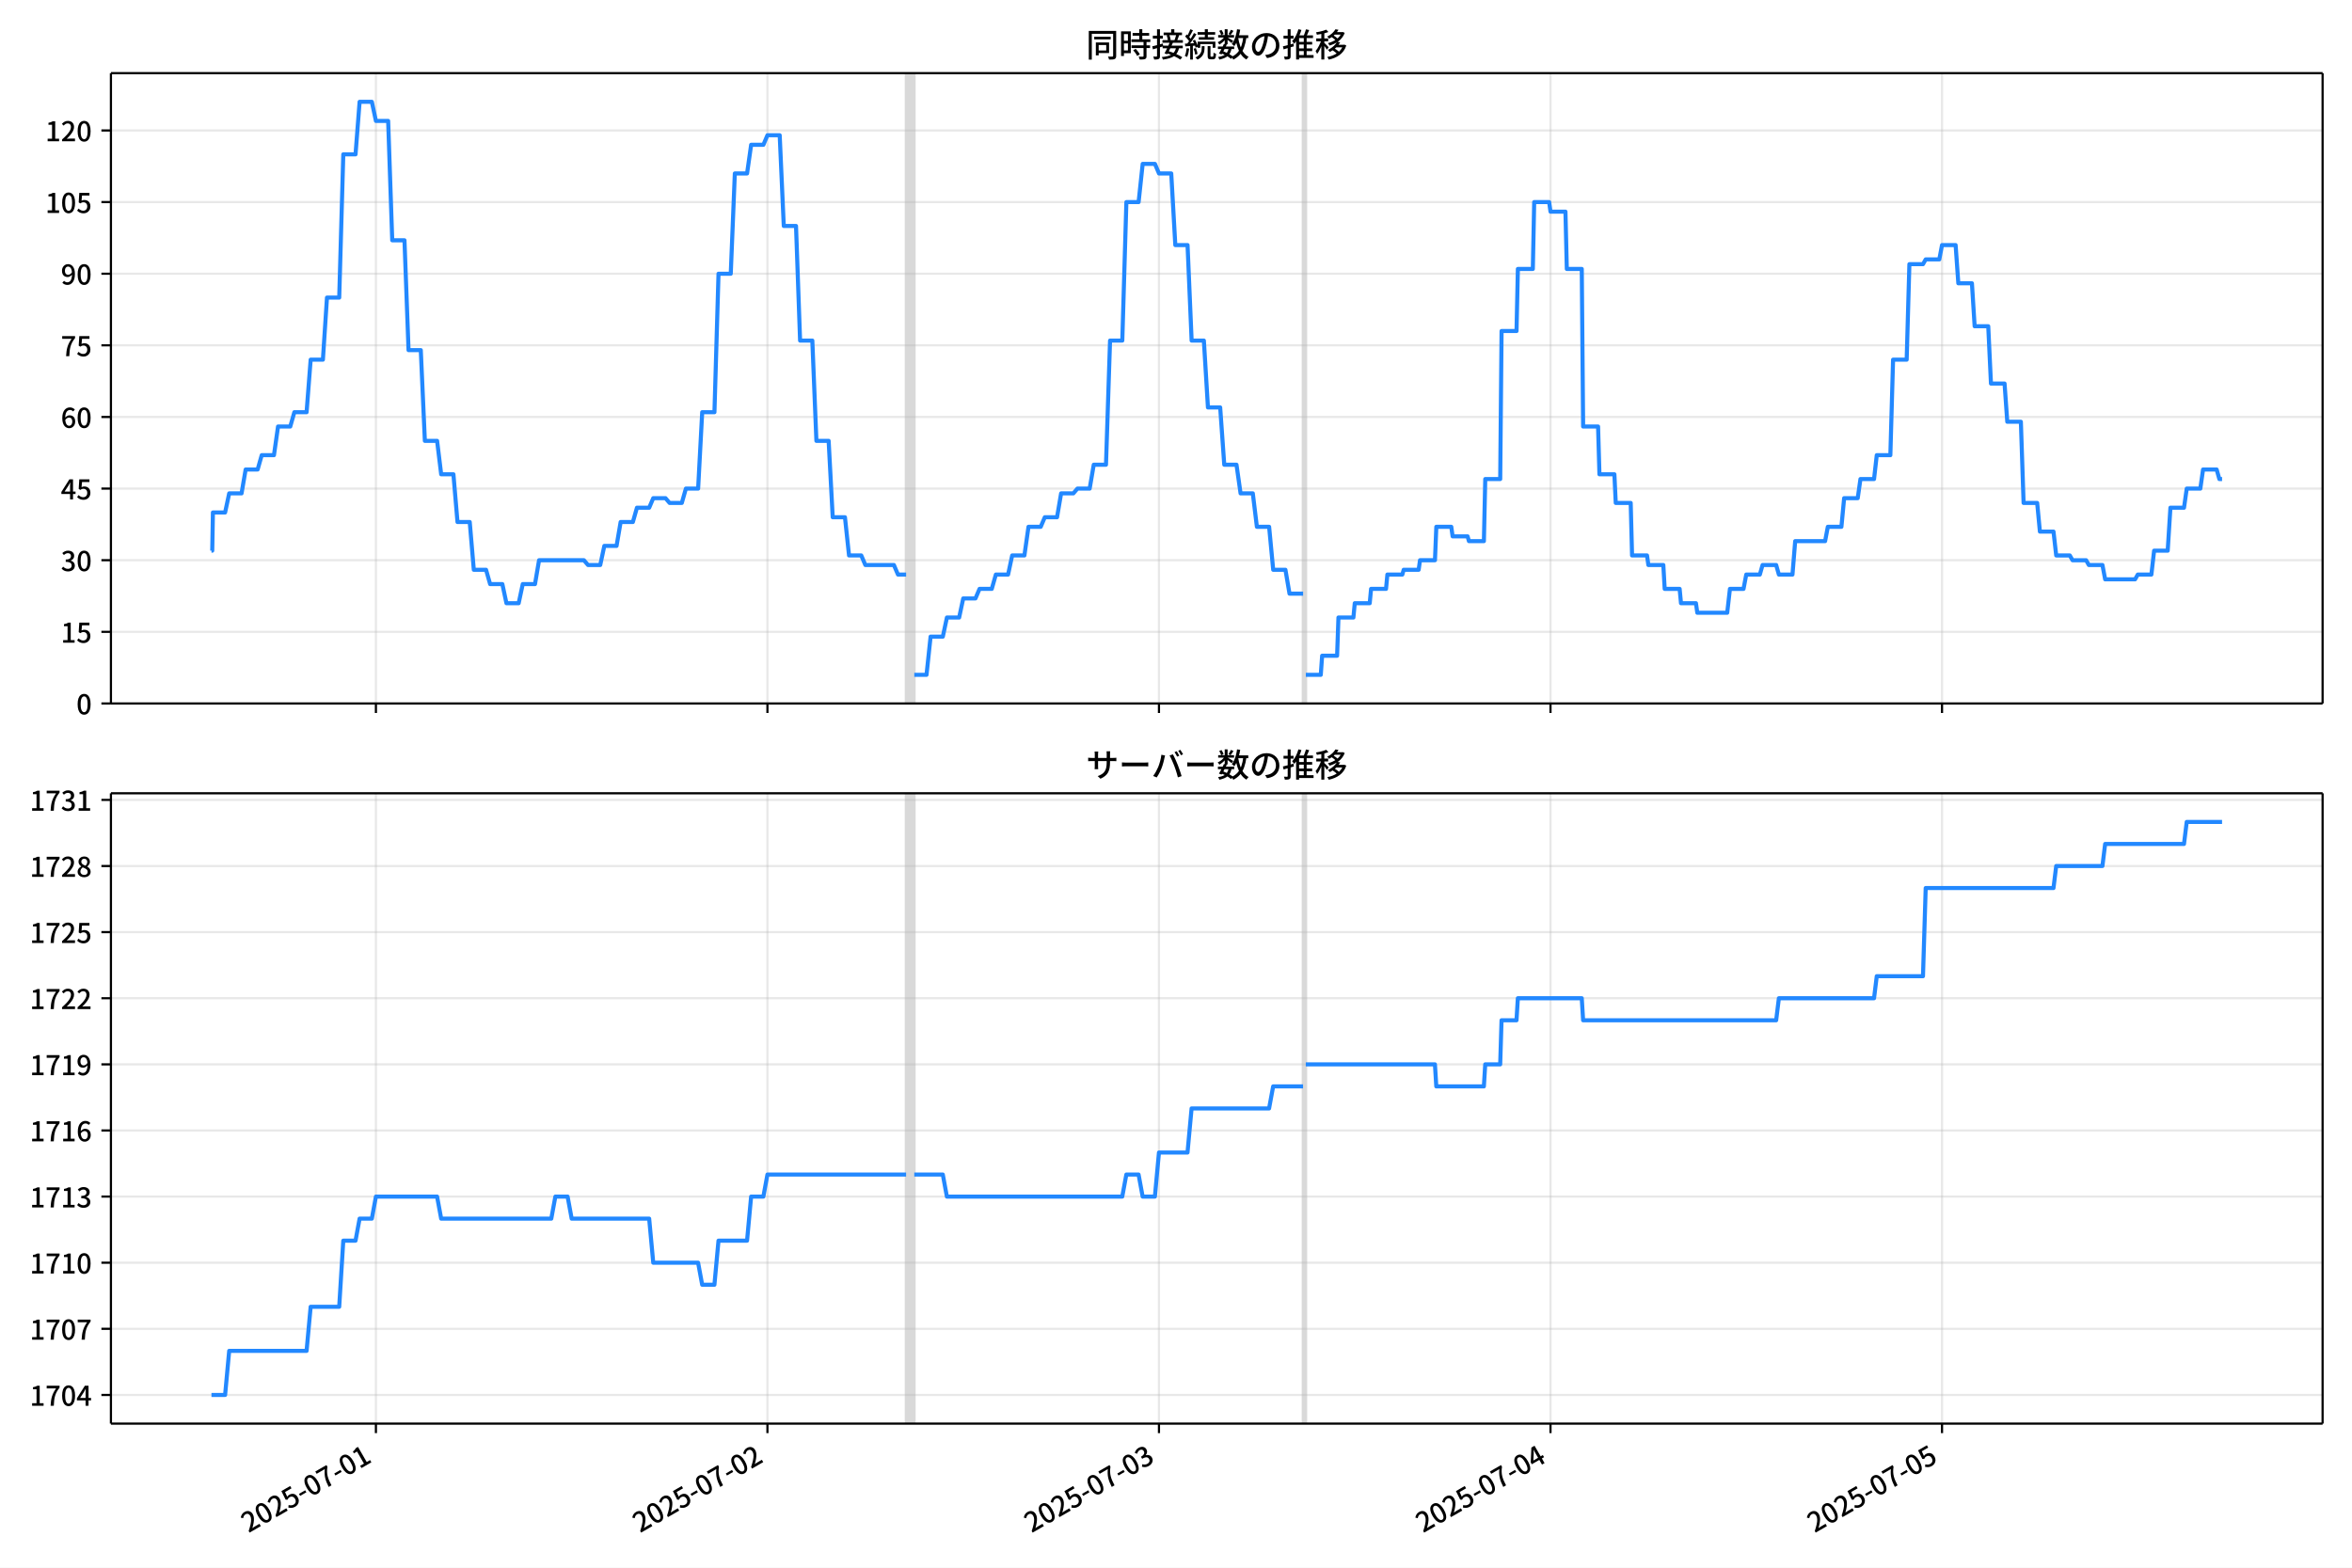
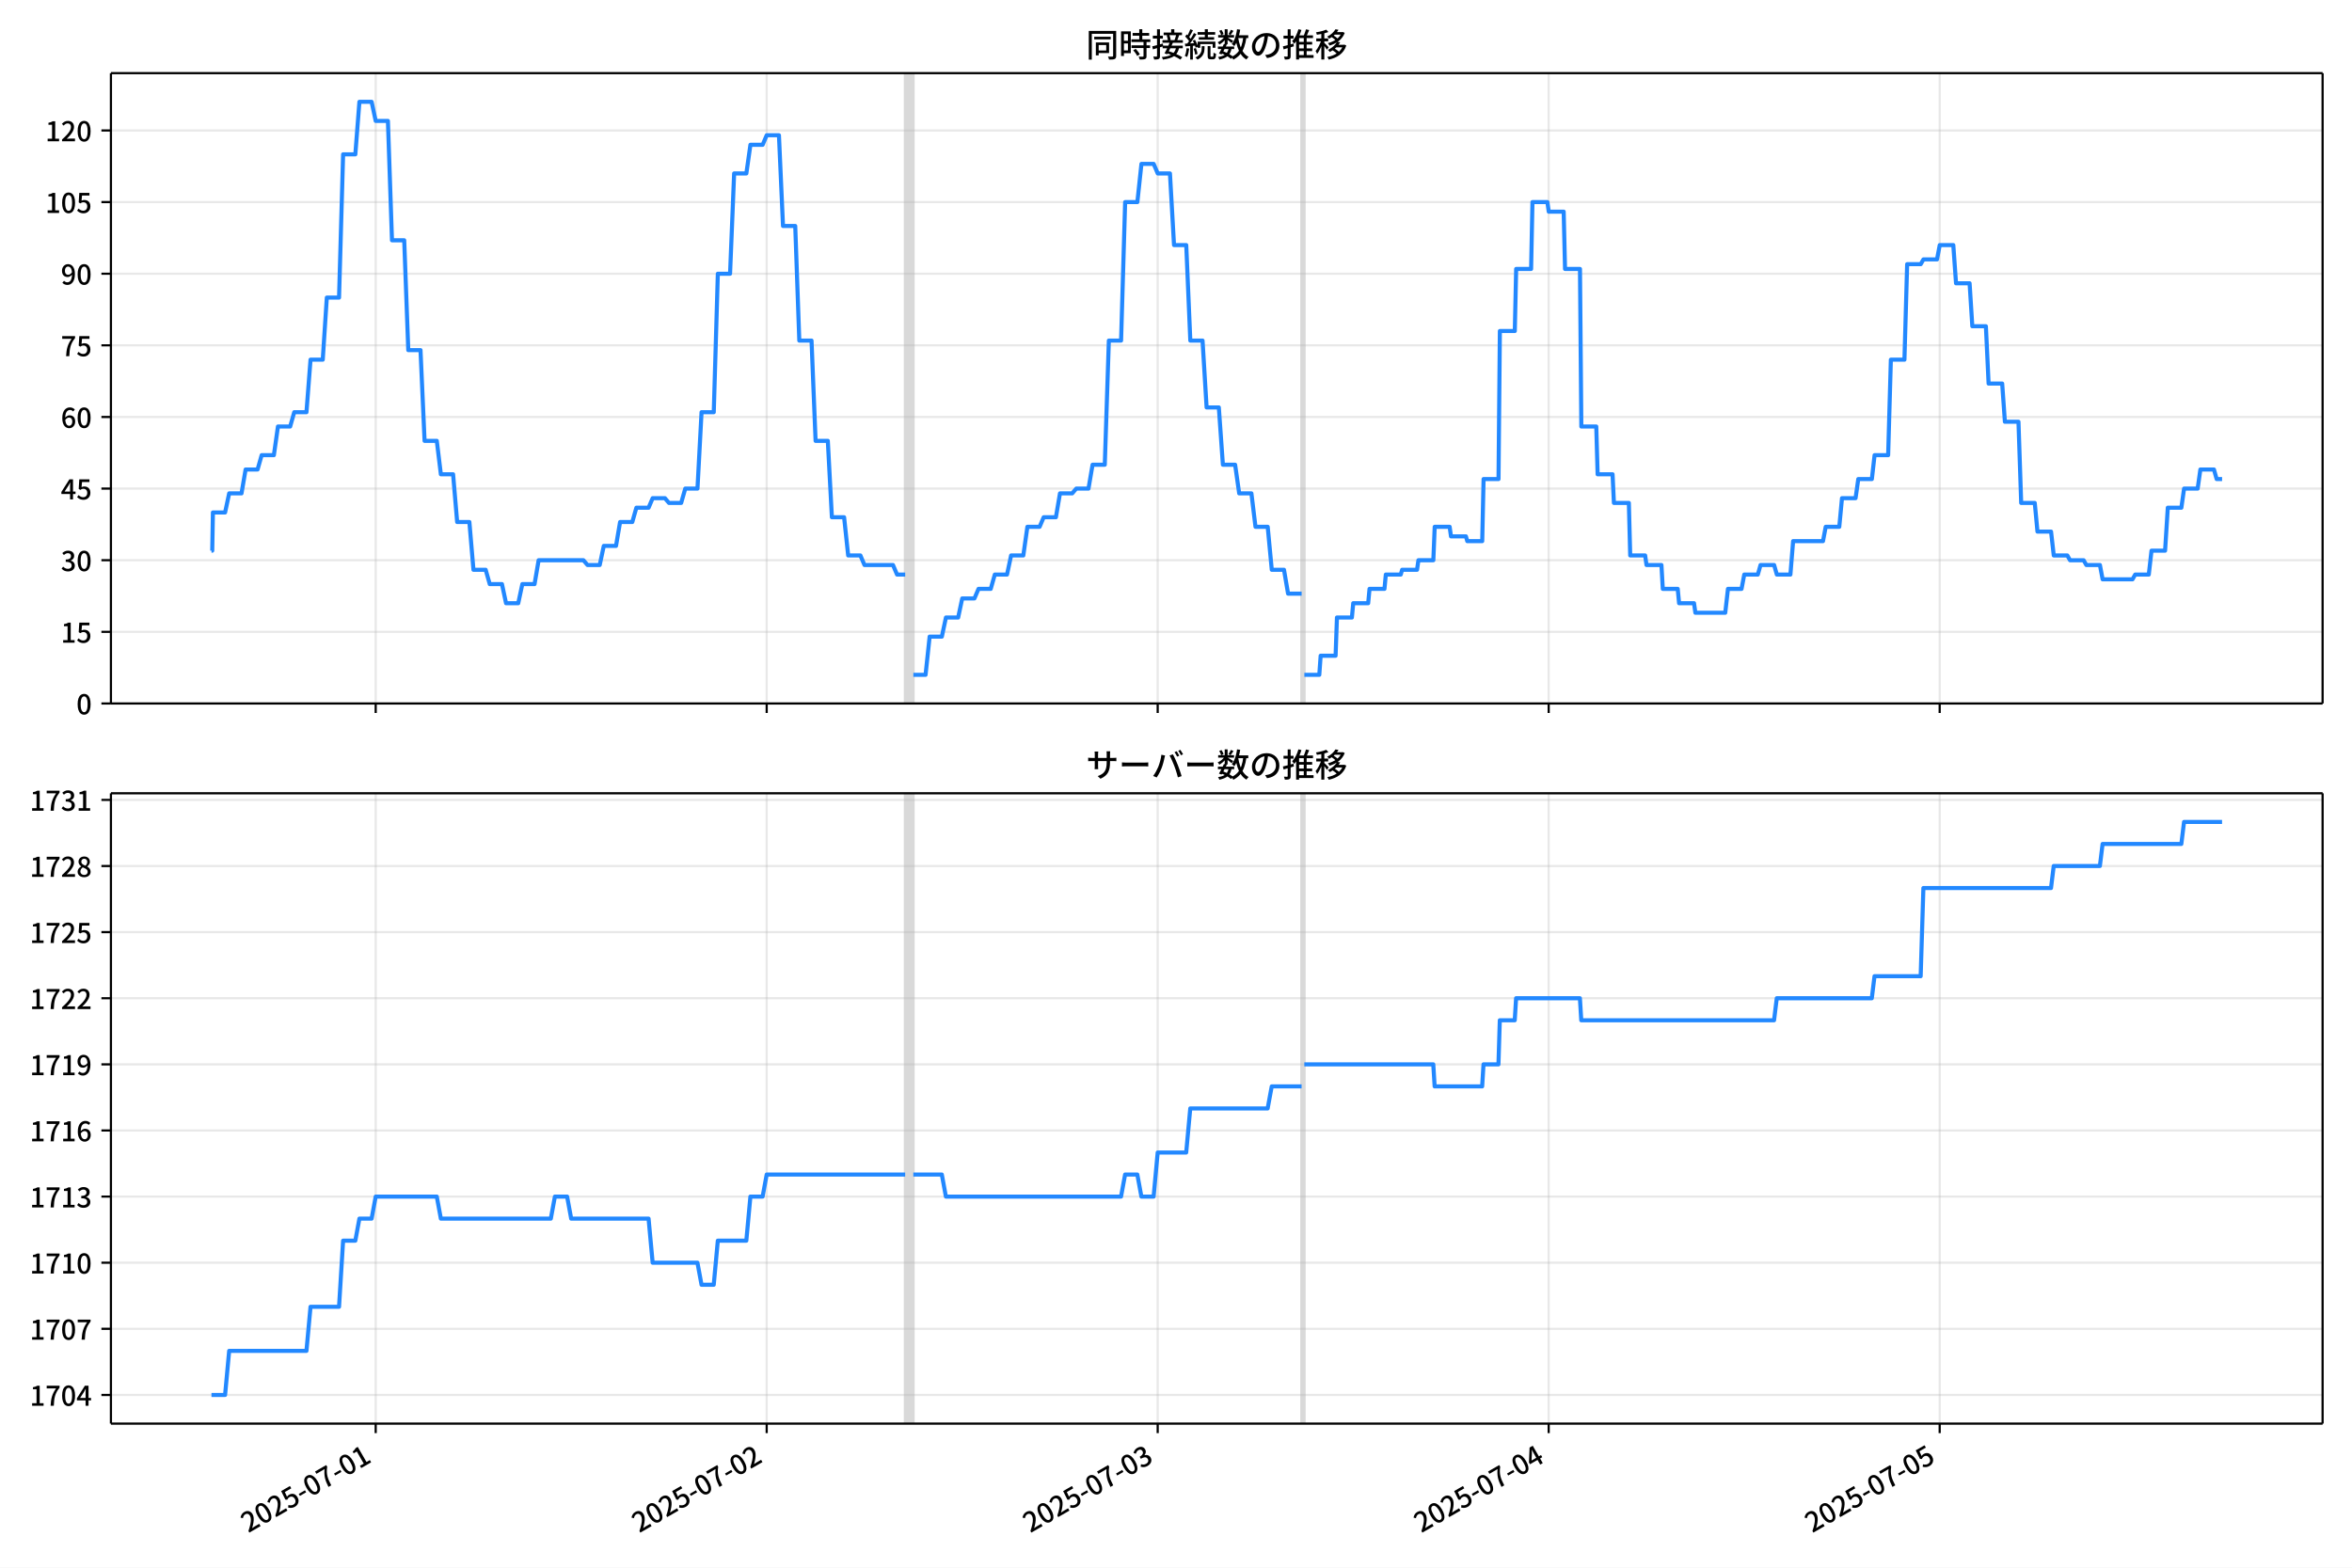
<svg xmlns="http://www.w3.org/2000/svg" xmlns:xlink="http://www.w3.org/1999/xlink" version="1.1" viewBox="0 0 864 576">
  <defs>
    <style type="text/css">*{stroke-linejoin: round; stroke-linecap: butt}</style>
  </defs>
  <g id="aa">
    <g id="ab">
      <path d="m0 576h864v-576h-864z" fill="#fff" />
    </g>
    <g id="ac">
      <g id="ad">
        <path d="m40.75 258.47h812.45v-231.59h-812.45z" fill="#fff" />
      </g>
      <g id="ae">
-         <path d="m332.86 258.47h2.996v-231.59h-2.996z" clip-path="url(#e)" fill="#808080" opacity=".3" stroke="#808080" />
+         <path d="m332.51 258.47h2.992v-231.59h-2.992z" clip-path="url(#e)" fill="#808080" opacity=".3" stroke="#808080" />
      </g>
      <g id="af">
-         <path d="m478.68 258.47h.999v-231.59h-.999z" clip-path="url(#e)" fill="#808080" opacity=".3" stroke="#808080" />
+         <path d="m478.14 258.47h.997v-231.59h-.997z" clip-path="url(#e)" fill="#808080" opacity=".3" stroke="#808080" />
      </g>
      <g id="ag">
        <g id="ah">
          <g id="ai">
-             <path d="m138.09 258.47v-231.59" clip-path="url(#e)" fill="none" stroke="#b0b0b0" stroke-linecap="square" stroke-opacity=".3" stroke-width=".8" />
+             <path d="m138.01 258.47v-231.59" clip-path="url(#e)" fill="none" stroke="#b0b0b0" stroke-linecap="square" stroke-opacity=".3" stroke-width=".8" />
          </g>
          <g id="aj">
            <defs>
              <path id="i" d="m0 0v3.5" stroke="#000" stroke-width=".8" />
            </defs>
-             <use x="138.091" y="258.468" stroke="#000000" stroke-width=".8" xlink:href="#i" />
+             <use x="138.01" y="258.468" stroke="#000000" stroke-width=".8" xlink:href="#i" />
          </g>
        </g>
        <g id="ak">
          <g id="al">
-             <path d="m281.92 258.47v-231.59" clip-path="url(#e)" fill="none" stroke="#b0b0b0" stroke-linecap="square" stroke-opacity=".3" stroke-width=".8" />
+             <path d="m281.64 258.47v-231.59" clip-path="url(#e)" fill="none" stroke="#b0b0b0" stroke-linecap="square" stroke-opacity=".3" stroke-width=".8" />
          </g>
          <g id="am">
-             <use x="281.917" y="258.468" stroke="#000000" stroke-width=".8" xlink:href="#i" />
+             <use x="281.641" y="258.468" stroke="#000000" stroke-width=".8" xlink:href="#i" />
          </g>
        </g>
        <g id="an">
          <g id="ao">
-             <path d="m425.74 258.47v-231.59" clip-path="url(#e)" fill="none" stroke="#b0b0b0" stroke-linecap="square" stroke-opacity=".3" stroke-width=".8" />
+             <path d="m425.27 258.47v-231.59" clip-path="url(#e)" fill="none" stroke="#b0b0b0" stroke-linecap="square" stroke-opacity=".3" stroke-width=".8" />
          </g>
          <g id="ap">
-             <use x="425.743" y="258.468" stroke="#000000" stroke-width=".8" xlink:href="#i" />
+             <use x="425.273" y="258.468" stroke="#000000" stroke-width=".8" xlink:href="#i" />
          </g>
        </g>
        <g id="aq">
          <g id="ar">
-             <path d="m569.57 258.47v-231.59" clip-path="url(#e)" fill="none" stroke="#b0b0b0" stroke-linecap="square" stroke-opacity=".3" stroke-width=".8" />
+             <path d="m568.9 258.47v-231.59" clip-path="url(#e)" fill="none" stroke="#b0b0b0" stroke-linecap="square" stroke-opacity=".3" stroke-width=".8" />
          </g>
          <g id="as">
-             <use x="569.569" y="258.468" stroke="#000000" stroke-width=".8" xlink:href="#i" />
+             <use x="568.905" y="258.468" stroke="#000000" stroke-width=".8" xlink:href="#i" />
          </g>
        </g>
        <g id="at">
          <g id="au">
-             <path d="m713.39 258.47v-231.59" clip-path="url(#e)" fill="none" stroke="#b0b0b0" stroke-linecap="square" stroke-opacity=".3" stroke-width=".8" />
+             <path d="m712.54 258.47v-231.59" clip-path="url(#e)" fill="none" stroke="#b0b0b0" stroke-linecap="square" stroke-opacity=".3" stroke-width=".8" />
          </g>
          <g id="av">
-             <use x="713.395" y="258.468" stroke="#000000" stroke-width=".8" xlink:href="#i" />
+             <use x="712.536" y="258.468" stroke="#000000" stroke-width=".8" xlink:href="#i" />
          </g>
        </g>
      </g>
      <g id="aw">
        <g id="ax">
          <g id="ay">
            <path d="m40.75 258.47h812.45" clip-path="url(#e)" fill="none" stroke="#b0b0b0" stroke-linecap="square" stroke-opacity=".3" stroke-width=".8" />
          </g>
          <g id="az">
            <defs>
              <path id="b" d="m0 0h-3.5" stroke="#000" stroke-width=".8" />
            </defs>
            <use x="40.75" y="258.468" stroke="#000000" stroke-width=".8" xlink:href="#b" />
          </g>
          <g id="ba">
            <g transform="translate(28.05 262.45) scale(.1 -.1)">
              <defs>
                <path id="a" transform="scale(.015625)" d="m1830-90q-460 0-806 275-346 276-535 823-188 547-188 1366 0 820 188 1357 189 538 535 803 346 266 806 266 461 0 800-269 340-269 528-803 189-534 189-1354 0-819-189-1366-188-547-528-823-339-275-800-275zm0 589q237 0 422 185 186 186 288 599 103 413 103 1091 0 679-103 1082-102 403-288 582-185 180-422 180-236 0-422-180-186-179-292-582-105-403-105-1082 0-678 105-1091 106-413 292-599 186-185 422-185z" />
              </defs>
              <use xlink:href="#a" />
            </g>
          </g>
        </g>
        <g id="bb">
          <g id="bc">
            <path d="m40.75 232.15h812.45" clip-path="url(#e)" fill="none" stroke="#b0b0b0" stroke-linecap="square" stroke-opacity=".3" stroke-width=".8" />
          </g>
          <g id="bd">
            <use x="40.75" y="232.151" stroke="#000000" stroke-width=".8" xlink:href="#b" />
          </g>
          <g id="be">
            <g transform="translate(22.35 236.14) scale(.1 -.1)">
              <defs>
                <path id="c" transform="scale(.015625)" d="m544 0v608h1037v3277h-845v467q333 58 579 147 247 90 451 218h557v-4109h915v-608h-2694z" />
                <path id="h" transform="scale(.015625)" d="m1715-90q-365 0-653 90t-506 237q-217 147-383 307l352 480q134-134 294-246t361-183q202-70 452-70 262 0 473 118 212 119 333 346 122 227 122 541 0 460-247 716-246 256-649 256-224 0-384-64t-365-198l-365 237 141 2240h2387v-627h-1747l-109-1204q154 77 307 118 154 42 340 42 397 0 723-160t518-490q192-329 192-847 0-519-224-887t-586-560q-361-192-777-192z" />
              </defs>
              <use xlink:href="#c" />
              <use transform="translate(57)" xlink:href="#h" />
            </g>
          </g>
        </g>
        <g id="bf">
          <g id="bg">
            <path d="m40.75 205.83h812.45" clip-path="url(#e)" fill="none" stroke="#b0b0b0" stroke-linecap="square" stroke-opacity=".3" stroke-width=".8" />
          </g>
          <g id="bh">
            <use x="40.75" y="205.834" stroke="#000000" stroke-width=".8" xlink:href="#b" />
          </g>
          <g id="bi">
            <g transform="translate(22.35 209.82) scale(.1 -.1)">
              <defs>
                <path id="k" transform="scale(.015625)" d="m1715-90q-371 0-656 90t-503 240q-217 150-377 323l359 474q211-205 479-359 269-153 634-153 269 0 467 92 199 93 311 266t112 423q0 256-125 451t-429 300q-304 106-835 106v551q467 0 732 105 266 106 384 291 119 186 119 423 0 307-192 489-192 183-531 183-269 0-503-119-233-118-438-316l-384 460q282 256 614 413 333 157 737 157 422 0 748-144 327-144 512-413 186-269 186-659 0-403-221-685-221-281-592-422v-26q269-70 490-227t349-400 128-557q0-422-215-726-214-304-573-468-358-163-787-163z" />
              </defs>
              <use xlink:href="#k" />
              <use transform="translate(57)" xlink:href="#a" />
            </g>
          </g>
        </g>
        <g id="bj">
          <g id="bk">
            <path d="m40.75 179.52h812.45" clip-path="url(#e)" fill="none" stroke="#b0b0b0" stroke-linecap="square" stroke-opacity=".3" stroke-width=".8" />
          </g>
          <g id="bl">
            <use x="40.75" y="179.517" stroke="#000000" stroke-width=".8" xlink:href="#b" />
          </g>
          <g id="bm">
            <g transform="translate(22.35 183.5) scale(.1 -.1)">
              <defs>
                <path id="l" transform="scale(.015625)" d="m2170 0v3072q0 192 12 457 13 266 20 458h-26q-90-179-183-365-92-185-195-364l-921-1415h2579v-576h-3328v493l1875 2957h858v-4717h-691z" />
              </defs>
              <use xlink:href="#l" />
              <use transform="translate(57)" xlink:href="#h" />
            </g>
          </g>
        </g>
        <g id="bn">
          <g id="bo">
            <path d="m40.75 153.2h812.45" clip-path="url(#e)" fill="none" stroke="#b0b0b0" stroke-linecap="square" stroke-opacity=".3" stroke-width=".8" />
          </g>
          <g id="bp">
            <use x="40.75" y="153.201" stroke="#000000" stroke-width=".8" xlink:href="#b" />
          </g>
          <g id="bq">
            <g transform="translate(22.35 157.19) scale(.1 -.1)">
              <defs>
                <path id="q" transform="scale(.015625)" d="m1971-90q-339 0-634 144-294 144-518 435-224 292-352 733-128 442-128 1044 0 678 147 1161 148 483 397 784 250 301 570 445t665 144q397 0 688-147 292-147 490-359l-403-448q-128 154-327 253-198 99-409 99-307 0-567-182-259-182-413-605-153-422-153-1145 0-608 115-1002t326-589q212-195 493-195 212 0 375 121 163 122 259 343t96 522q0 300-90 511-89 212-259 320-169 109-419 109-211 0-451-134t-458-461l-25 538q134 192 313 323t374 201q196 71 375 71 397 0 694-163 298-163 467-490 170-326 170-825 0-468-195-817-195-348-512-544-317-195-701-195z" />
              </defs>
              <use xlink:href="#q" />
              <use transform="translate(57)" xlink:href="#a" />
            </g>
          </g>
        </g>
        <g id="br">
          <g id="bs">
            <path d="m40.75 126.88h812.45" clip-path="url(#e)" fill="none" stroke="#b0b0b0" stroke-linecap="square" stroke-opacity=".3" stroke-width=".8" />
          </g>
          <g id="bt">
            <use x="40.75" y="126.884" stroke="#000000" stroke-width=".8" xlink:href="#b" />
          </g>
          <g id="bu">
            <g transform="translate(22.35 130.87) scale(.1 -.1)">
              <defs>
                <path id="f" transform="scale(.015625)" d="m1235 0q32 646 109 1187t224 1024 384 941 576 938h-2208v627h3027v-455q-409-512-665-989-256-476-397-969t-205-1053-90-1251h-755z" />
              </defs>
              <use xlink:href="#f" />
              <use transform="translate(57)" xlink:href="#h" />
            </g>
          </g>
        </g>
        <g id="bv">
          <g id="bw">
            <path d="m40.75 100.57h812.45" clip-path="url(#e)" fill="none" stroke="#b0b0b0" stroke-linecap="square" stroke-opacity=".3" stroke-width=".8" />
          </g>
          <g id="bx">
            <use x="40.75" y="100.567" stroke="#000000" stroke-width=".8" xlink:href="#b" />
          </g>
          <g id="by">
            <g transform="translate(22.35 104.55) scale(.1 -.1)">
              <defs>
                <path id="p" transform="scale(.015625)" d="m1562-90q-410 0-708 150-297 151-502 356l403 461q141-160 346-256t422-96q224 0 425 102 202 103 352 333 151 230 237 614 87 384 87 941 0 589-115 970t-323 563-496 182q-205 0-372-118-166-118-262-336t-96-525q0-301 86-512 87-211 259-323 173-112 417-112 224 0 460 141 237 141 448 461l32-544q-134-180-313-314t-371-208-384-74q-391 0-689 166-297 167-467 496-169 330-169 823 0 467 195 816t515 541 698 192q339 0 636-138 298-137 519-419 221-281 349-710t128-1018q0-691-141-1187t-391-807q-249-310-563-461-313-150-652-150z" />
              </defs>
              <use xlink:href="#p" />
              <use transform="translate(57)" xlink:href="#a" />
            </g>
          </g>
        </g>
        <g id="bz">
          <g id="ca">
            <path d="m40.75 74.25h812.45" clip-path="url(#e)" fill="none" stroke="#b0b0b0" stroke-linecap="square" stroke-opacity=".3" stroke-width=".8" />
          </g>
          <g id="cb">
            <use x="40.75" y="74.25" stroke="#000000" stroke-width=".8" xlink:href="#b" />
          </g>
          <g id="cc">
            <g transform="translate(16.65 78.235) scale(.1 -.1)">
              <use xlink:href="#c" />
              <use transform="translate(57)" xlink:href="#a" />
              <use transform="translate(114)" xlink:href="#h" />
            </g>
          </g>
        </g>
        <g id="cd">
          <g id="ce">
            <path d="m40.75 47.933h812.45" clip-path="url(#e)" fill="none" stroke="#b0b0b0" stroke-linecap="square" stroke-opacity=".3" stroke-width=".8" />
          </g>
          <g id="cf">
            <use x="40.75" y="47.933" stroke="#000000" stroke-width=".8" xlink:href="#b" />
          </g>
          <g id="cg">
            <g transform="translate(16.65 51.919) scale(.1 -.1)">
              <defs>
                <path id="g" transform="scale(.015625)" d="m282 0v429q697 621 1164 1136 468 515 701 956 234 442 234 826 0 256-87 451-86 196-262 301-176 106-445 106-275 0-506-151-230-150-422-368l-416 410q301 333 637 518 336 186 803 186 429 0 749-176t496-493 176-745q0-455-224-919t-615-935q-390-470-889-950 186 20 394 36t374 16h1184v-634h-3046z" />
              </defs>
              <use xlink:href="#c" />
              <use transform="translate(57)" xlink:href="#g" />
              <use transform="translate(114)" xlink:href="#a" />
            </g>
          </g>
        </g>
      </g>
      <g id="ch">
-         <path d="m77.68 202.33h.285l.251-14.036h4.476l1.503-7.018h4.54l1.502-8.772h4.408l1.498-5.263h4.495l1.498-10.527h4.495l1.498-5.263h4.495l1.498-19.299h4.495l1.498-22.808h4.495l1.498-52.634h4.495l1.498-19.299h4.495l1.498 7.018h4.495l1.498 43.861h4.495l1.498 40.352h4.495l1.498 33.335h4.495l1.498 12.281h4.495l1.498 17.545h4.495l1.498 17.545h4.495l1.498 5.263h4.495l1.498 7.018h4.495l1.498-7.018h4.495l1.498-8.772h16.48l1.498 1.754h4.495l1.498-7.018h4.495l1.498-8.772h4.495l1.498-5.263h4.495l1.498-3.509h4.495l1.498 1.754h4.495l1.498-5.263h4.495l1.498-28.071h4.495l1.498-50.879h4.495l1.498-36.844h4.495l1.498-10.527h4.495l1.498-3.509h4.495l1.498 33.335h4.495l1.498 42.107h4.495l1.498 36.844h4.495l1.498 28.071h4.495l1.498 14.036h4.495l1.498 3.509h10.487l1.498 3.509h2.996m2.996 36.844h4.495l1.498-14.036h4.495l1.498-7.018h4.495l1.498-7.018h4.495l1.498-3.509h4.495l1.498-5.263h4.495l1.498-7.018h4.495l1.498-10.527h4.495l1.498-3.509h4.495l1.498-8.772h4.495l1.498-1.754h4.495l1.498-8.772h4.495l1.498-45.616h4.495l1.498-50.879h4.495l1.498-14.036h4.495l1.498 3.509h4.495l1.498 26.317h4.495l1.498 35.089h4.495l1.498 24.562h4.495l1.498 21.053h4.495l1.498 10.527h4.495l1.498 12.281h4.495l1.498 15.79h4.495l1.498 8.772h4.994m.999 29.826h5.493l.499-7.018h5.493l.499-14.036h5.493l.499-5.263h5.493l.499-5.263h5.493l.499-5.263h5.493l.499-1.754h5.493l.499-3.509h5.493l.499-12.281h5.493l.499 3.509h5.493l.499 1.754h5.493l.499-22.808h5.493l.499-54.388h5.493l.499-22.808h5.493l.499-24.562h5.493l.499 3.509h5.493l.499 21.053h5.493l.499 57.897h5.493l.499 17.545h5.493l.499 10.527h5.493l.499 19.299h5.493l.499 3.509h5.493l.499 8.772h5.493l.499 5.263h5.493l.499 3.509h10.987l.999-8.772h4.994l.999-5.263h4.994l.999-3.509h4.994l.999 3.509h4.994l.999-12.281h10.987l.999-5.263h4.994l.999-10.527h4.994l.999-7.018h4.994l.999-8.772h4.994l.999-35.089h4.994l.999-35.089h4.994l.999-1.754h4.994l.999-5.263h4.994l.999 14.036h4.994l.999 15.79h4.994l.999 21.053h4.994l.999 14.036h4.994l.999 29.826h4.994l.999 10.527h4.994l.999 8.772h4.994l.999 1.754h4.994l.999 1.754h4.994l.999 5.263h10.987l.999-1.754h4.994l.999-8.772h4.994l.999-15.79h4.994l.999-7.018h4.994l.999-7.018h4.994l.999 3.509h.999v0" clip-path="url(#e)" fill="none" stroke="#28f" stroke-linecap="square" stroke-width="1.5" />
+         <path d="m77.68 202.33h.284l.251-14.036h4.47l1.501-7.018h4.533l1.5-8.772h4.402l1.496-5.263h4.489l1.496-10.527h4.489l1.496-5.263h4.489l1.496-19.299h4.489l1.496-22.808h4.489l1.496-52.634h4.489l1.496-19.299h4.489l1.496 7.018h4.489l1.496 43.861h4.489l1.496 40.352h4.489l1.496 33.335h4.489l1.496 12.281h4.489l1.496 17.545h4.489l1.496 17.545h4.489l1.496 5.263h4.489l1.496 7.018h4.489l1.496-7.018h4.489l1.496-8.772h16.458l1.496 1.754h4.489l1.496-7.018h4.489l1.496-8.772h4.489l1.496-5.263h4.489l1.496-3.509h4.489l1.496 1.754h4.489l1.496-5.263h4.489l1.496-28.071h4.489l1.496-50.879h4.489l1.496-36.844h4.489l1.496-10.527h4.489l1.496-3.509h4.489l1.496 33.335h4.489l1.496 42.107h4.489l1.496 36.844h4.489l1.496 28.071h4.489l1.496 14.036h4.489l1.496 3.509h10.473l1.496 3.509h2.992m2.992 36.844h4.489l1.496-14.036h4.489l1.496-7.018h4.489l1.496-7.018h4.489l1.496-3.509h4.489l1.496-5.263h4.489l1.496-7.018h4.489l1.496-10.527h4.489l1.496-3.509h4.489l1.496-8.772h4.489l1.496-1.754h4.489l1.496-8.772h4.489l1.496-45.616h4.489l1.496-50.879h4.489l1.496-14.036h4.489l1.496 3.509h4.489l1.496 26.317h4.489l1.496 35.089h4.489l1.496 24.562h4.489l1.496 21.053h4.489l1.496 10.527h4.489l1.496 12.281h4.489l1.496 15.79h4.489l1.496 8.772h4.987m.997 29.826h5.486l.499-7.018h5.486l.499-14.036h5.486l.499-5.263h5.486l.499-5.263h5.486l.499-5.263h5.486l.499-1.754h5.486l.499-3.509h5.486l.499-12.281h5.486l.499 3.509h5.486l.499 1.754h5.486l.499-22.808h5.486l.499-54.388h5.486l.499-22.808h5.486l.499-24.562h5.486l.499 3.509h5.486l.499 21.053h5.486l.499 57.897h5.486l.499 17.545h5.486l.499 10.527h5.486l.499 19.299h5.486l.499 3.509h5.486l.499 8.772h5.486l.499 5.263h5.486l.499 3.509h10.972l.997-8.772h4.987l.997-5.263h4.987l.997-3.509h4.987l.997 3.509h4.987l.997-12.281h10.972l.997-5.263h4.987l.997-10.527h4.987l.997-7.018h4.987l.997-8.772h4.987l.997-35.089h4.987l.997-35.089h4.987l.997-1.754h4.987l.997-5.263h4.987l.997 14.036h4.987l.997 15.79h4.987l.997 21.053h4.987l.997 14.036h4.987l.997 29.826h4.987l.997 10.527h4.987l.997 8.772h4.987l.997 1.754h4.987l.997 1.754h4.987l.997 5.263h10.972l.997-1.754h4.987l.997-8.772h4.987l.997-15.79h4.987l.997-7.018h4.987l.997-7.018h4.987l.997 3.509h1.995v0" clip-path="url(#e)" fill="none" stroke="#28f" stroke-linecap="square" stroke-width="1.5" />
      </g>
      <g id="ci">
        <path d="m40.75 258.47v-231.59" fill="none" stroke="#000" stroke-linecap="square" stroke-width=".8" />
      </g>
      <g id="cj">
        <path d="m853.2 258.47v-231.59" fill="none" stroke="#000" stroke-linecap="square" stroke-width=".8" />
      </g>
      <g id="ck">
        <path d="m40.75 258.47h812.45" fill="none" stroke="#000" stroke-linecap="square" stroke-width=".8" />
      </g>
      <g id="cl">
        <path d="m40.75 26.88h812.45" fill="none" stroke="#000" stroke-linecap="square" stroke-width=".8" />
      </g>
      <g id="cm">
        <g transform="translate(398.98 20.88) scale(.12 -.12)">
          <defs>
            <path id="w" transform="scale(.015625)" d="m1587 3936h3232v-518h-3232v518zm320-1114h557v-2534h-557v2534zm301 0h2291v-2086h-2291v512h1734v1069h-1734v505zm-1683 2260h5113v-570h-4524v-5056h-589v5626zm4768 0h595v-4896q0-250-67-397t-227-218q-160-77-426-96t-675-19q-13 83-45 192t-77 218q-45 108-89 185 281-13 527-13 247 0 330 0 83 7 118 42 36 35 36 112v4890z" />
            <path id="u" transform="scale(.015625)" d="m2714 4672h3238v-525h-3238v525zm-244-1235h3712v-538h-3712v538zm20-1184h3635v-531h-3635v531zm1523 3155h595v-2310h-595v2310zm832-2451h589v-2823q0-230-61-364-61-135-227-199-167-70-423-86t-633-16q-20 121-78 285-57 163-121 284 275-6 509-9t310-3q77 6 106 28 29 23 29 93v2810zm-2023-1677 487 282q153-160 313-352t294-381q135-189 206-343l-519-313q-64 153-189 348-124 196-278 394-154 199-314 365zm-2086 3718h1619v-4281h-1619v544h1056v3187h-1056v550zm32-1843h1293v-537h-1293v537zm-320 1843h563v-4832h-563v4832z" />
            <path id="v" transform="scale(.015625)" d="m3866 5408h614v-870h-614v870zm-1479-653h3597v-518h-3597v518zm-230-1485h4e3v-518h-4e3v518zm825 922 519 102q64-160 121-342 58-182 96-352 39-170 45-304l-544-128q-6 134-42 313-35 180-83 365-48 186-112 346zm1856 109 589-71q-96-275-202-557-105-281-195-486l-518 77q58 147 122 329 64 183 118 372t86 336zm-2643-2106h3943v-518h-3943v518zm1408 685 602-115q-167-371-362-784t-390-797-362-685l-525 179q160 288 346 666t368 784 323 752zm-659-2157 358 403q352-102 733-240 381-137 752-304 371-166 697-336 327-169 558-329l-384-461q-218 160-532 336-313 176-685 345-371 170-755 323-384 154-742 263zm1894 1114 583-71q-122-550-353-944-230-393-604-662t-922-435q-547-167-1296-269-25 128-93 269-67 141-137 230 678 64 1168 192t819 349q330 221 531 550 202 330 304 791zm-4684 217q396 90 953 240 557 151 1120 311l77-544q-525-154-1053-311-528-156-963-284l-134 588zm121 2093h1965v-563h-1965v563zm819 1248h576v-5229q0-236-51-374t-192-208q-141-77-355-99-214-23-541-16-13 115-64 288t-109 294q205-6 381-6t234 0q64 0 92 28 29 29 29 93v5229z" />
            <path id="t" transform="scale(.015625)" d="m4058 5408h595v-1798h-595v1798zm-1415-563h3443v-499h-3443v499zm231-992h3008v-499h-3008v499zm-224-877h3475v-1203h-531v729h-2432v-729h-512v1203zm1964-877h551v-1881q0-122 22-157 23-35 106-35 25 0 92 0 68 0 135 0t99 0q51 0 83 54t45 224 19 515q90-70 234-131t259-93q-19-429-83-662-64-234-183-326-118-93-316-93-39 0-103 0t-134 0-138 0q-67 0-99 0-237 0-365 64t-176 218q-48 153-48 422v1881zm-1164-6h550v-455q0-243-48-528-48-284-186-579-137-294-409-572-272-279-727-503-70 90-192 208-121 118-230 195 416 205 665 438 250 234 371 474 122 240 164 467 42 228 42 413v442zm-2240 3309 524-192q-121-244-259-503-137-259-275-496t-259-416l-410 173q122 186 246 438 125 253 240 515 116 263 193 481zm716-743 500-230q-224-359-496-756-272-396-548-764-275-368-518-650l-358 205q179 211 377 483 199 272 387 569 189 298 358 592 170 295 298 551zm-1721-665 307 403q166-154 339-340 173-185 320-364t224-327l-326-460q-77 160-218 348-141 189-314 384-172 196-332 356zm1485-832 435 179q128-211 249-458 122-246 215-474 93-227 137-412l-473-211q-32 185-119 422-86 237-201 486-115 250-243 468zm-1530-583q422 26 998 54 576 29 1184 68l7-499q-570-45-1127-84-556-38-992-70l-70 531zm1702-992 436 135q121-276 214-596t118-556l-454-148q-26 237-112 563-86 327-202 602zm-1363 109 499-83q-57-455-163-897-105-441-253-748-51 32-134 73-83 42-170 83-86 42-144 62 148 294 234 697t131 813zm691 627h525v-2861h-525v2861z" />
            <path id="n" transform="scale(.015625)" d="m224 2022h3187v-499h-3187v499zm51 2247h3111v-487h-3111v487zm1127-1735 563-121q-154-320-333-672t-352-679q-173-326-326-582l-532 173q148 243 324 566t345 669q170 346 311 646zm934-832 563-64q-89-480-262-838t-461-614-701-432-976-298q-25 128-99 269t-157 237q659 102 1085 303 426 202 666 554t342 883zm422 3597 519-211q-147-218-298-436-150-217-278-377l-403 186q121 173 252 413 132 240 208 425zm-1203 109h563v-2957h-563v2957zm-1075-320 448 186q134-192 246-420 112-227 157-393l-467-211q-38 172-147 406t-237 432zm1094-1050 397-236q-160-263-400-529-240-265-519-489-278-224-553-378-51 103-141 237-89 135-179 218 269 109 534 294 266 186 493 416 228 231 368 467zm487-204q83-45 246-145 163-99 352-211t346-211 221-150l-327-423q-83 77-230 198-147 122-317 253-170 132-327 250-156 119-259 189l295 250zm1798 396h2311v-556h-2311v556zm115 1178 615-90q-103-640-263-1235t-384-1101q-224-505-512-889-44 57-134 134t-186 157-166 125q275 339 473 796 199 458 340 995 141 538 217 1108zm1223-1510 614-58q-147-1101-445-1940-297-838-813-1443-515-604-1321-1014-26 71-90 177-64 105-134 208-70 102-128 159 742 346 1212 880 471 535 730 1290 260 755 375 1741zm-1005-135q134-851 387-1597 253-745 659-1305 407-560 1002-874-70-57-154-150-83-93-154-189-70-96-121-179-633 371-1056 988-422 618-688 1434-265 816-425 1783l550 89zm-3309-3065 327 416q377-148 754-330 378-182 701-378 324-195 548-368l-416-435q-211 179-519 378-307 198-666 383-358 186-729 334z" />
            <path id="s" transform="scale(.015625)" d="m3686 4378q-64-493-163-1041-99-547-265-1084-192-653-432-1104t-522-688-595-237q-320 0-596 221-275 221-448 621-172 400-172 931 0 537 220 1017 221 480 611 851 391 372 909 583 519 211 1121 211 576 0 1040-186 464-185 793-515 330-329 502-771 173-441 173-941 0-672-278-1194-278-521-816-851-538-329-1318-444l-378 601q166 20 307 42t263 48q307 70 585 217 279 148 496 375 218 227 342 534 125 308 125 692t-122 713q-121 330-358 573-236 243-582 380-346 138-781 138-525 0-935-186-409-185-694-489-284-304-432-656-147-352-147-678 0-365 89-605 90-240 224-355 135-115 276-115t288 144 297 457q151 314 298 800 147 461 246 982 100 522 145 1021l684-12z" />
            <path id="o" transform="scale(.015625)" d="m2995 2925h2893v-519h-2893v519zm0-1280h2893v-519h-2893v519zm-64-1299h3232v-557h-3232v557zm1312 3577h563v-3763h-563v3763zm429 1466 634-141q-154-390-340-794-185-403-339-684l-512 140q103 199 208 458 106 259 195 528 90 269 154 493zm-1472 25 582-147q-153-518-371-1018-217-499-483-931t-573-758q-38 64-109 160-70 96-147 198-77 103-141 160 416 416 733 1034t509 1302zm128-1203h2720v-537h-2720v-4205h-582v4422l313 320h269zm-3174-2157q396 90 953 240 557 151 1120 311l77-544q-525-154-1053-311-528-156-963-284l-134 588zm121 2093h1965v-563h-1965v563zm819 1248h576v-5229q0-236-51-374t-192-208q-141-77-355-99-214-23-541-16-13 115-64 288t-109 294q205-6 381-6t234 0q64 0 92 28 29 29 29 93v5229z" />
            <path id="m" transform="scale(.015625)" d="m4051 5402 595-109q-281-493-729-941t-1107-806q-39 64-106 144t-141 153q-73 74-137 119 608 288 1011 678t614 762zm-77-557h1511v-493h-1863l352 493zm1293 0h109l109 25 384-179q-192-505-496-905t-695-701q-390-301-845-519-454-217-947-358-44 109-137 253t-176 227q448 109 867 294 419 186 777 445 359 259 631 592t419 730v96zm-1990-954 377 307q167-96 336-218 170-121 320-249 151-128 247-237l-397-332q-90 108-237 236t-317 259q-169 132-329 234zm1107-934 595-109q-307-538-803-1031-496-492-1232-876-38 64-102 144t-138 156q-74 77-138 116 455 217 807 483t604 554q253 288 407 563zm-90-589h1460v-506h-1818l358 506zm1268 0h121l109 26 384-167q-192-614-531-1075t-787-794q-448-332-983-553-534-221-1129-355-45 115-132 269-86 153-176 249 551 96 1043 285 493 189 903 473 410 285 714 669t464 883v90zm-2132-1056 410 339q186-102 384-237 198-134 371-275t282-269l-435-371q-103 128-270 272-166 144-361 288t-381 253zm-2150 3533h589v-5376h-589v5376zm-992-1242h2336v-569h-2336v569zm1024-224 365-160q-96-339-231-707-134-368-291-727-157-358-336-672-179-313-365-537-44 128-134 291t-160 272q173 192 339 457 167 266 323 570 157 304 282 618t208 595zm941 1946 416-467q-314-122-695-221-380-99-784-173-403-74-780-131-20 102-71 236-51 135-102 231 358 58 732 138 375 80 711 179t573 208zm-397-2579q58-45 179-170 122-125 266-266 144-140 259-265t160-183l-352-473q-58 102-157 255-99 154-218 317-118 164-227 311-108 147-185 237l275 237z" />
          </defs>
          <use xlink:href="#w" />
          <use transform="translate(100)" xlink:href="#u" />
          <use transform="translate(200)" xlink:href="#v" />
          <use transform="translate(300)" xlink:href="#t" />
          <use transform="translate(400)" xlink:href="#n" />
          <use transform="translate(500)" xlink:href="#s" />
          <use transform="translate(600)" xlink:href="#o" />
          <use transform="translate(700)" xlink:href="#m" />
        </g>
      </g>
    </g>
    <g id="cn">
      <g id="co">
        <path d="m40.75 523.06h812.45v-231.59h-812.45z" fill="#fff" />
      </g>
      <g id="cp">
-         <path d="m332.86 523.06h2.996v-231.59h-2.996z" clip-path="url(#d)" fill="#808080" opacity=".3" stroke="#808080" />
+         <path d="m332.51 523.06h2.992v-231.59h-2.992z" clip-path="url(#d)" fill="#808080" opacity=".3" stroke="#808080" />
      </g>
      <g id="cq">
-         <path d="m478.68 523.06h.999v-231.59h-.999z" clip-path="url(#d)" fill="#808080" opacity=".3" stroke="#808080" />
+         <path d="m478.14 523.06h.997v-231.59h-.997z" clip-path="url(#d)" fill="#808080" opacity=".3" stroke="#808080" />
      </g>
      <g id="cr">
        <g id="cs">
          <g id="ct">
-             <path d="m138.09 523.06v-231.59" clip-path="url(#d)" fill="none" stroke="#b0b0b0" stroke-linecap="square" stroke-opacity=".3" stroke-width=".8" />
+             <path d="m138.01 523.06v-231.59" clip-path="url(#d)" fill="none" stroke="#b0b0b0" stroke-linecap="square" stroke-opacity=".3" stroke-width=".8" />
          </g>
          <g id="cu">
-             <use x="138.091" y="523.055" stroke="#000000" stroke-width=".8" xlink:href="#i" />
+             <use x="138.01" y="523.055" stroke="#000000" stroke-width=".8" xlink:href="#i" />
          </g>
          <g id="cv">
-             <g transform="translate(91.302 563.33) rotate(-30) scale(.1 -.1)">
+             <g transform="translate(91.22 563.33) rotate(-30) scale(.1 -.1)">
              <defs>
                <path id="j" transform="scale(.015625)" d="m301 1536v544h1689v-544h-1689z" />
              </defs>
              <use xlink:href="#g" />
              <use transform="translate(57)" xlink:href="#a" />
              <use transform="translate(114)" xlink:href="#g" />
              <use transform="translate(171)" xlink:href="#h" />
              <use transform="translate(228)" xlink:href="#j" />
              <use transform="translate(263.7)" xlink:href="#a" />
              <use transform="translate(320.7)" xlink:href="#f" />
              <use transform="translate(377.7)" xlink:href="#j" />
              <use transform="translate(413.4)" xlink:href="#a" />
              <use transform="translate(470.4)" xlink:href="#c" />
            </g>
          </g>
        </g>
        <g id="cw">
          <g id="cx">
-             <path d="m281.92 523.06v-231.59" clip-path="url(#d)" fill="none" stroke="#b0b0b0" stroke-linecap="square" stroke-opacity=".3" stroke-width=".8" />
+             <path d="m281.64 523.06v-231.59" clip-path="url(#d)" fill="none" stroke="#b0b0b0" stroke-linecap="square" stroke-opacity=".3" stroke-width=".8" />
          </g>
          <g id="cy">
-             <use x="281.917" y="523.055" stroke="#000000" stroke-width=".8" xlink:href="#i" />
+             <use x="281.641" y="523.055" stroke="#000000" stroke-width=".8" xlink:href="#i" />
          </g>
          <g id="cz">
-             <g transform="translate(235.13 563.33) rotate(-30) scale(.1 -.1)">
+             <g transform="translate(234.85 563.33) rotate(-30) scale(.1 -.1)">
              <use xlink:href="#g" />
              <use transform="translate(57)" xlink:href="#a" />
              <use transform="translate(114)" xlink:href="#g" />
              <use transform="translate(171)" xlink:href="#h" />
              <use transform="translate(228)" xlink:href="#j" />
              <use transform="translate(263.7)" xlink:href="#a" />
              <use transform="translate(320.7)" xlink:href="#f" />
              <use transform="translate(377.7)" xlink:href="#j" />
              <use transform="translate(413.4)" xlink:href="#a" />
              <use transform="translate(470.4)" xlink:href="#g" />
            </g>
          </g>
        </g>
        <g id="da">
          <g id="db">
-             <path d="m425.74 523.06v-231.59" clip-path="url(#d)" fill="none" stroke="#b0b0b0" stroke-linecap="square" stroke-opacity=".3" stroke-width=".8" />
+             <path d="m425.27 523.06v-231.59" clip-path="url(#d)" fill="none" stroke="#b0b0b0" stroke-linecap="square" stroke-opacity=".3" stroke-width=".8" />
          </g>
          <g id="dc">
-             <use x="425.743" y="523.055" stroke="#000000" stroke-width=".8" xlink:href="#i" />
+             <use x="425.273" y="523.055" stroke="#000000" stroke-width=".8" xlink:href="#i" />
          </g>
          <g id="dd">
-             <g transform="translate(378.95 563.33) rotate(-30) scale(.1 -.1)">
+             <g transform="translate(378.48 563.33) rotate(-30) scale(.1 -.1)">
              <use xlink:href="#g" />
              <use transform="translate(57)" xlink:href="#a" />
              <use transform="translate(114)" xlink:href="#g" />
              <use transform="translate(171)" xlink:href="#h" />
              <use transform="translate(228)" xlink:href="#j" />
              <use transform="translate(263.7)" xlink:href="#a" />
              <use transform="translate(320.7)" xlink:href="#f" />
              <use transform="translate(377.7)" xlink:href="#j" />
              <use transform="translate(413.4)" xlink:href="#a" />
              <use transform="translate(470.4)" xlink:href="#k" />
            </g>
          </g>
        </g>
        <g id="de">
          <g id="df">
-             <path d="m569.57 523.06v-231.59" clip-path="url(#d)" fill="none" stroke="#b0b0b0" stroke-linecap="square" stroke-opacity=".3" stroke-width=".8" />
+             <path d="m568.9 523.06v-231.59" clip-path="url(#d)" fill="none" stroke="#b0b0b0" stroke-linecap="square" stroke-opacity=".3" stroke-width=".8" />
          </g>
          <g id="dg">
-             <use x="569.569" y="523.055" stroke="#000000" stroke-width=".8" xlink:href="#i" />
+             <use x="568.905" y="523.055" stroke="#000000" stroke-width=".8" xlink:href="#i" />
          </g>
          <g id="dh">
-             <g transform="translate(522.78 563.33) rotate(-30) scale(.1 -.1)">
+             <g transform="translate(522.12 563.33) rotate(-30) scale(.1 -.1)">
              <use xlink:href="#g" />
              <use transform="translate(57)" xlink:href="#a" />
              <use transform="translate(114)" xlink:href="#g" />
              <use transform="translate(171)" xlink:href="#h" />
              <use transform="translate(228)" xlink:href="#j" />
              <use transform="translate(263.7)" xlink:href="#a" />
              <use transform="translate(320.7)" xlink:href="#f" />
              <use transform="translate(377.7)" xlink:href="#j" />
              <use transform="translate(413.4)" xlink:href="#a" />
              <use transform="translate(470.4)" xlink:href="#l" />
            </g>
          </g>
        </g>
        <g id="di">
          <g id="dj">
-             <path d="m713.39 523.06v-231.59" clip-path="url(#d)" fill="none" stroke="#b0b0b0" stroke-linecap="square" stroke-opacity=".3" stroke-width=".8" />
+             <path d="m712.54 523.06v-231.59" clip-path="url(#d)" fill="none" stroke="#b0b0b0" stroke-linecap="square" stroke-opacity=".3" stroke-width=".8" />
          </g>
          <g id="dk">
-             <use x="713.395" y="523.055" stroke="#000000" stroke-width=".8" xlink:href="#i" />
+             <use x="712.536" y="523.055" stroke="#000000" stroke-width=".8" xlink:href="#i" />
          </g>
          <g id="dl">
-             <g transform="translate(666.61 563.33) rotate(-30) scale(.1 -.1)">
+             <g transform="translate(665.75 563.33) rotate(-30) scale(.1 -.1)">
              <use xlink:href="#g" />
              <use transform="translate(57)" xlink:href="#a" />
              <use transform="translate(114)" xlink:href="#g" />
              <use transform="translate(171)" xlink:href="#h" />
              <use transform="translate(228)" xlink:href="#j" />
              <use transform="translate(263.7)" xlink:href="#a" />
              <use transform="translate(320.7)" xlink:href="#f" />
              <use transform="translate(377.7)" xlink:href="#j" />
              <use transform="translate(413.4)" xlink:href="#a" />
              <use transform="translate(470.4)" xlink:href="#h" />
            </g>
          </g>
        </g>
      </g>
      <g id="dm">
        <g id="dn">
          <g id="do">
            <path d="m40.75 512.53h812.45" clip-path="url(#d)" fill="none" stroke="#b0b0b0" stroke-linecap="square" stroke-opacity=".3" stroke-width=".8" />
          </g>
          <g id="dp">
            <use x="40.75" y="512.529" stroke="#000000" stroke-width=".8" xlink:href="#b" />
          </g>
          <g id="dq">
            <g transform="translate(10.95 516.51) scale(.1 -.1)">
              <use xlink:href="#c" />
              <use transform="translate(57)" xlink:href="#f" />
              <use transform="translate(114)" xlink:href="#a" />
              <use transform="translate(171)" xlink:href="#l" />
            </g>
          </g>
        </g>
        <g id="dr">
          <g id="ds">
            <path d="m40.75 488.24h812.45" clip-path="url(#d)" fill="none" stroke="#b0b0b0" stroke-linecap="square" stroke-opacity=".3" stroke-width=".8" />
          </g>
          <g id="dt">
            <use x="40.75" y="488.236" stroke="#000000" stroke-width=".8" xlink:href="#b" />
          </g>
          <g id="du">
            <g transform="translate(10.95 492.22) scale(.1 -.1)">
              <use xlink:href="#c" />
              <use transform="translate(57)" xlink:href="#f" />
              <use transform="translate(114)" xlink:href="#a" />
              <use transform="translate(171)" xlink:href="#f" />
            </g>
          </g>
        </g>
        <g id="dv">
          <g id="dw">
            <path d="m40.75 463.94h812.45" clip-path="url(#d)" fill="none" stroke="#b0b0b0" stroke-linecap="square" stroke-opacity=".3" stroke-width=".8" />
          </g>
          <g id="dx">
            <use x="40.75" y="463.944" stroke="#000000" stroke-width=".8" xlink:href="#b" />
          </g>
          <g id="dy">
            <g transform="translate(10.95 467.93) scale(.1 -.1)">
              <use xlink:href="#c" />
              <use transform="translate(57)" xlink:href="#f" />
              <use transform="translate(114)" xlink:href="#c" />
              <use transform="translate(171)" xlink:href="#a" />
            </g>
          </g>
        </g>
        <g id="dz">
          <g id="ea">
            <path d="m40.75 439.65h812.45" clip-path="url(#d)" fill="none" stroke="#b0b0b0" stroke-linecap="square" stroke-opacity=".3" stroke-width=".8" />
          </g>
          <g id="eb">
            <use x="40.75" y="439.651" stroke="#000000" stroke-width=".8" xlink:href="#b" />
          </g>
          <g id="ec">
            <g transform="translate(10.95 443.64) scale(.1 -.1)">
              <use xlink:href="#c" />
              <use transform="translate(57)" xlink:href="#f" />
              <use transform="translate(114)" xlink:href="#c" />
              <use transform="translate(171)" xlink:href="#k" />
            </g>
          </g>
        </g>
        <g id="ed">
          <g id="ee">
            <path d="m40.75 415.36h812.45" clip-path="url(#d)" fill="none" stroke="#b0b0b0" stroke-linecap="square" stroke-opacity=".3" stroke-width=".8" />
          </g>
          <g id="ef">
            <use x="40.75" y="415.359" stroke="#000000" stroke-width=".8" xlink:href="#b" />
          </g>
          <g id="eg">
            <g transform="translate(10.95 419.34) scale(.1 -.1)">
              <use xlink:href="#c" />
              <use transform="translate(57)" xlink:href="#f" />
              <use transform="translate(114)" xlink:href="#c" />
              <use transform="translate(171)" xlink:href="#q" />
            </g>
          </g>
        </g>
        <g id="eh">
          <g id="ei">
            <path d="m40.75 391.07h812.45" clip-path="url(#d)" fill="none" stroke="#b0b0b0" stroke-linecap="square" stroke-opacity=".3" stroke-width=".8" />
          </g>
          <g id="ej">
            <use x="40.75" y="391.067" stroke="#000000" stroke-width=".8" xlink:href="#b" />
          </g>
          <g id="ek">
            <g transform="translate(10.95 395.05) scale(.1 -.1)">
              <use xlink:href="#c" />
              <use transform="translate(57)" xlink:href="#f" />
              <use transform="translate(114)" xlink:href="#c" />
              <use transform="translate(171)" xlink:href="#p" />
            </g>
          </g>
        </g>
        <g id="el">
          <g id="em">
            <path d="m40.75 366.77h812.45" clip-path="url(#d)" fill="none" stroke="#b0b0b0" stroke-linecap="square" stroke-opacity=".3" stroke-width=".8" />
          </g>
          <g id="en">
            <use x="40.75" y="366.774" stroke="#000000" stroke-width=".8" xlink:href="#b" />
          </g>
          <g id="eo">
            <g transform="translate(10.95 370.76) scale(.1 -.1)">
              <use xlink:href="#c" />
              <use transform="translate(57)" xlink:href="#f" />
              <use transform="translate(114)" xlink:href="#g" />
              <use transform="translate(171)" xlink:href="#g" />
            </g>
          </g>
        </g>
        <g id="ep">
          <g id="eq">
            <path d="m40.75 342.48h812.45" clip-path="url(#d)" fill="none" stroke="#b0b0b0" stroke-linecap="square" stroke-opacity=".3" stroke-width=".8" />
          </g>
          <g id="er">
            <use x="40.75" y="342.482" stroke="#000000" stroke-width=".8" xlink:href="#b" />
          </g>
          <g id="es">
            <g transform="translate(10.95 346.47) scale(.1 -.1)">
              <use xlink:href="#c" />
              <use transform="translate(57)" xlink:href="#f" />
              <use transform="translate(114)" xlink:href="#g" />
              <use transform="translate(171)" xlink:href="#h" />
            </g>
          </g>
        </g>
        <g id="et">
          <g id="eu">
            <path d="m40.75 318.19h812.45" clip-path="url(#d)" fill="none" stroke="#b0b0b0" stroke-linecap="square" stroke-opacity=".3" stroke-width=".8" />
          </g>
          <g id="ev">
            <use x="40.75" y="318.189" stroke="#000000" stroke-width=".8" xlink:href="#b" />
          </g>
          <g id="ew">
            <g transform="translate(10.95 322.17) scale(.1 -.1)">
              <defs>
                <path id="x" transform="scale(.015625)" d="m1830-90q-441 0-787 163-345 164-547 448-202 285-202 650 0 314 122 557t314 419 403 291v32q-256 186-442 458-185 272-185 643 0 365 176 640t480 425q304 151 694 151 410 0 704-160t457-439q164-278 164-649 0-237-96-448t-234-381q-137-169-291-278v-32q218-115 397-285 179-169 288-406t109-557q0-346-189-628-189-281-532-448-342-166-803-166zm314 2708q205 198 310 419 106 221 106 464 0 211-83 384t-247 272q-163 99-393 99-288 0-480-183-192-182-192-502 0-256 134-429 135-172 359-294t486-230zm-294-2170q236 0 418 89 183 90 285 253 103 164 103 388 0 211-90 367-89 157-246 272-157 116-368 215t-454 195q-244-173-398-426-153-252-153-553 0-237 118-416 119-179 324-282 205-102 461-102z" />
              </defs>
              <use xlink:href="#c" />
              <use transform="translate(57)" xlink:href="#f" />
              <use transform="translate(114)" xlink:href="#g" />
              <use transform="translate(171)" xlink:href="#x" />
            </g>
          </g>
        </g>
        <g id="ex">
          <g id="ey">
            <path d="m40.75 293.9h812.45" clip-path="url(#d)" fill="none" stroke="#b0b0b0" stroke-linecap="square" stroke-opacity=".3" stroke-width=".8" />
          </g>
          <g id="ez">
            <use x="40.75" y="293.897" stroke="#000000" stroke-width=".8" xlink:href="#b" />
          </g>
          <g id="fa">
            <g transform="translate(10.95 297.88) scale(.1 -.1)">
              <use xlink:href="#c" />
              <use transform="translate(57)" xlink:href="#f" />
              <use transform="translate(114)" xlink:href="#k" />
              <use transform="translate(171)" xlink:href="#c" />
            </g>
          </g>
        </g>
      </g>
      <g id="fb">
-         <path d="m77.68 512.53h5.012l1.503-16.195h28.427l1.498-16.195h10.487l1.498-24.292h4.495l1.498-8.098h4.495l1.498-8.098h22.473l1.498 8.098h40.451l1.498-8.098h4.495l1.498 8.098h28.466l1.498 16.195h16.48l1.498 8.098h4.495l1.498-16.195h10.487l1.498-16.195h4.495l1.498-8.098h50.938m2.996 0h10.487l1.498 8.098h64.422l1.498-8.098h4.495l1.498 8.098h4.495l1.498-16.195h10.487l1.498-16.195h28.466l1.498-8.098h10.987m.999-8.098h47.443l.499 8.098h17.479l.499-8.098h5.493l.499-16.195h5.493l.499-8.098h23.472l.499 8.098h70.914l.999-8.098h34.958l.999-8.098h16.979l.999-32.39h46.943l.999-8.098h16.979l.999-8.098h28.965l.999-8.098h12.984v0" clip-path="url(#d)" fill="none" stroke="#28f" stroke-linecap="square" stroke-width="1.5" />
+         <path d="m77.68 512.53h5.005l1.501-16.195h28.389l1.496-16.195h10.473l1.496-24.292h4.489l1.496-8.098h4.489l1.496-8.098h22.442l1.496 8.098h40.396l1.496-8.098h4.489l1.496 8.098h28.427l1.496 16.195h16.458l1.496 8.098h4.489l1.496-16.195h10.473l1.496-16.195h4.489l1.496-8.098h50.87m2.992 0h10.473l1.496 8.098h64.335l1.496-8.098h4.489l1.496 8.098h4.489l1.496-16.195h10.473l1.496-16.195h28.427l1.496-8.098h10.972m.997-8.098h47.378l.499 8.098h17.455l.499-8.098h5.486l.499-16.195h5.486l.499-8.098h23.44l.499 8.098h70.818l.997-8.098h34.91l.997-8.098h16.957l.997-32.39h46.88l.997-8.098h16.957l.997-8.098h28.926l.997-8.098h13.964v0" clip-path="url(#d)" fill="none" stroke="#28f" stroke-linecap="square" stroke-width="1.5" />
      </g>
      <g id="fc">
        <path d="m40.75 523.06v-231.59" fill="none" stroke="#000" stroke-linecap="square" stroke-width=".8" />
      </g>
      <g id="fd">
        <path d="m853.2 523.06v-231.59" fill="none" stroke="#000" stroke-linecap="square" stroke-width=".8" />
      </g>
      <g id="fe">
        <path d="m40.75 523.06h812.45" fill="none" stroke="#000" stroke-linecap="square" stroke-width=".8" />
      </g>
      <g id="ff">
        <path d="m40.75 291.47h812.45" fill="none" stroke="#000" stroke-linecap="square" stroke-width=".8" />
      </g>
      <g id="fg">
        <g transform="translate(398.98 285.47) scale(.12 -.12)">
          <defs>
            <path id="z" transform="scale(.015625)" d="m4685 2893q0-621-84-1111-83-489-288-877-204-387-569-691t-928-560l-544 512q448 167 781 371 333 205 550 503 218 298 323 739 106 442 106 1075v1620q0 192-10 339-9 147-22 217h723q-6-70-22-217t-16-339v-1581zm-2304 2086q-7-64-23-199-16-134-16-313v-2317q0-128 6-256 7-128 13-224 7-96 13-140h-710q6 44 12 140 7 96 13 221 7 125 7 259v2317q0 122-10 256-9 135-28 256h723zm-1978-1197q45-12 144-22t237-20q138-9 285-9h4217q237 0 394 13t246 26v-679q-76 7-240 13-163 6-393 6h-4224q-147 0-282-3-134-3-234-10-99-6-150-12v697z" />
            <path id="r" transform="scale(.015625)" d="m621 2854q109-6 265-16 157-9 339-16 183-6 349-6 128 0 352 0t509 0 598 0q314 0 624 0 311 0 586 0t486 0q212 0 327 0 230 0 416 16t301 22v-793q-109 6-308 19-198 13-409 13-109 0-324 0-214 0-489 0t-586 0q-310 0-624 0-313 0-598 0t-509 0-352 0q-262 0-525-10-262-9-428-22v793z" />
            <path id="y" transform="scale(.015625)" d="m4941 5037q83-109 176-269t182-320q90-160 154-288l-416-179q-96 192-240 448t-272 435l416 173zm723 275q83-122 182-282 100-160 196-317 96-156 153-271l-416-186q-102 205-246 454-144 250-279 429l410 173zm-4339-3360q102 262 201 556 100 295 183 612t144 630q61 314 93 602l723-147q-19-83-45-183-26-99-48-195t-42-166q-32-154-86-394t-131-512-164-551q-86-278-182-514-115-301-269-618-153-317-326-618-173-300-346-550l-697 294q301 397 563 874t429 880zm3155 198q-96 250-215 531-118 282-243 567-124 285-246 534-122 250-224 429l659 218q96-179 221-429t253-535q128-284 249-566 122-281 218-525 90-230 195-518 106-288 211-592 106-304 195-589 90-285 154-515l-729-237q-84 352-199 736t-240 768-259 723z" />
          </defs>
          <use xlink:href="#z" />
          <use transform="translate(100)" xlink:href="#r" />
          <use transform="translate(200)" xlink:href="#y" />
          <use transform="translate(300)" xlink:href="#r" />
          <use transform="translate(400)" xlink:href="#n" />
          <use transform="translate(500)" xlink:href="#s" />
          <use transform="translate(600)" xlink:href="#o" />
          <use transform="translate(700)" xlink:href="#m" />
        </g>
      </g>
    </g>
  </g>
  <defs>
    <clipPath id="e">
      <rect x="40.75" y="26.88" width="812.45" height="231.59" />
    </clipPath>
    <clipPath id="d">
      <rect x="40.75" y="291.47" width="812.45" height="231.59" />
    </clipPath>
  </defs>
</svg>
